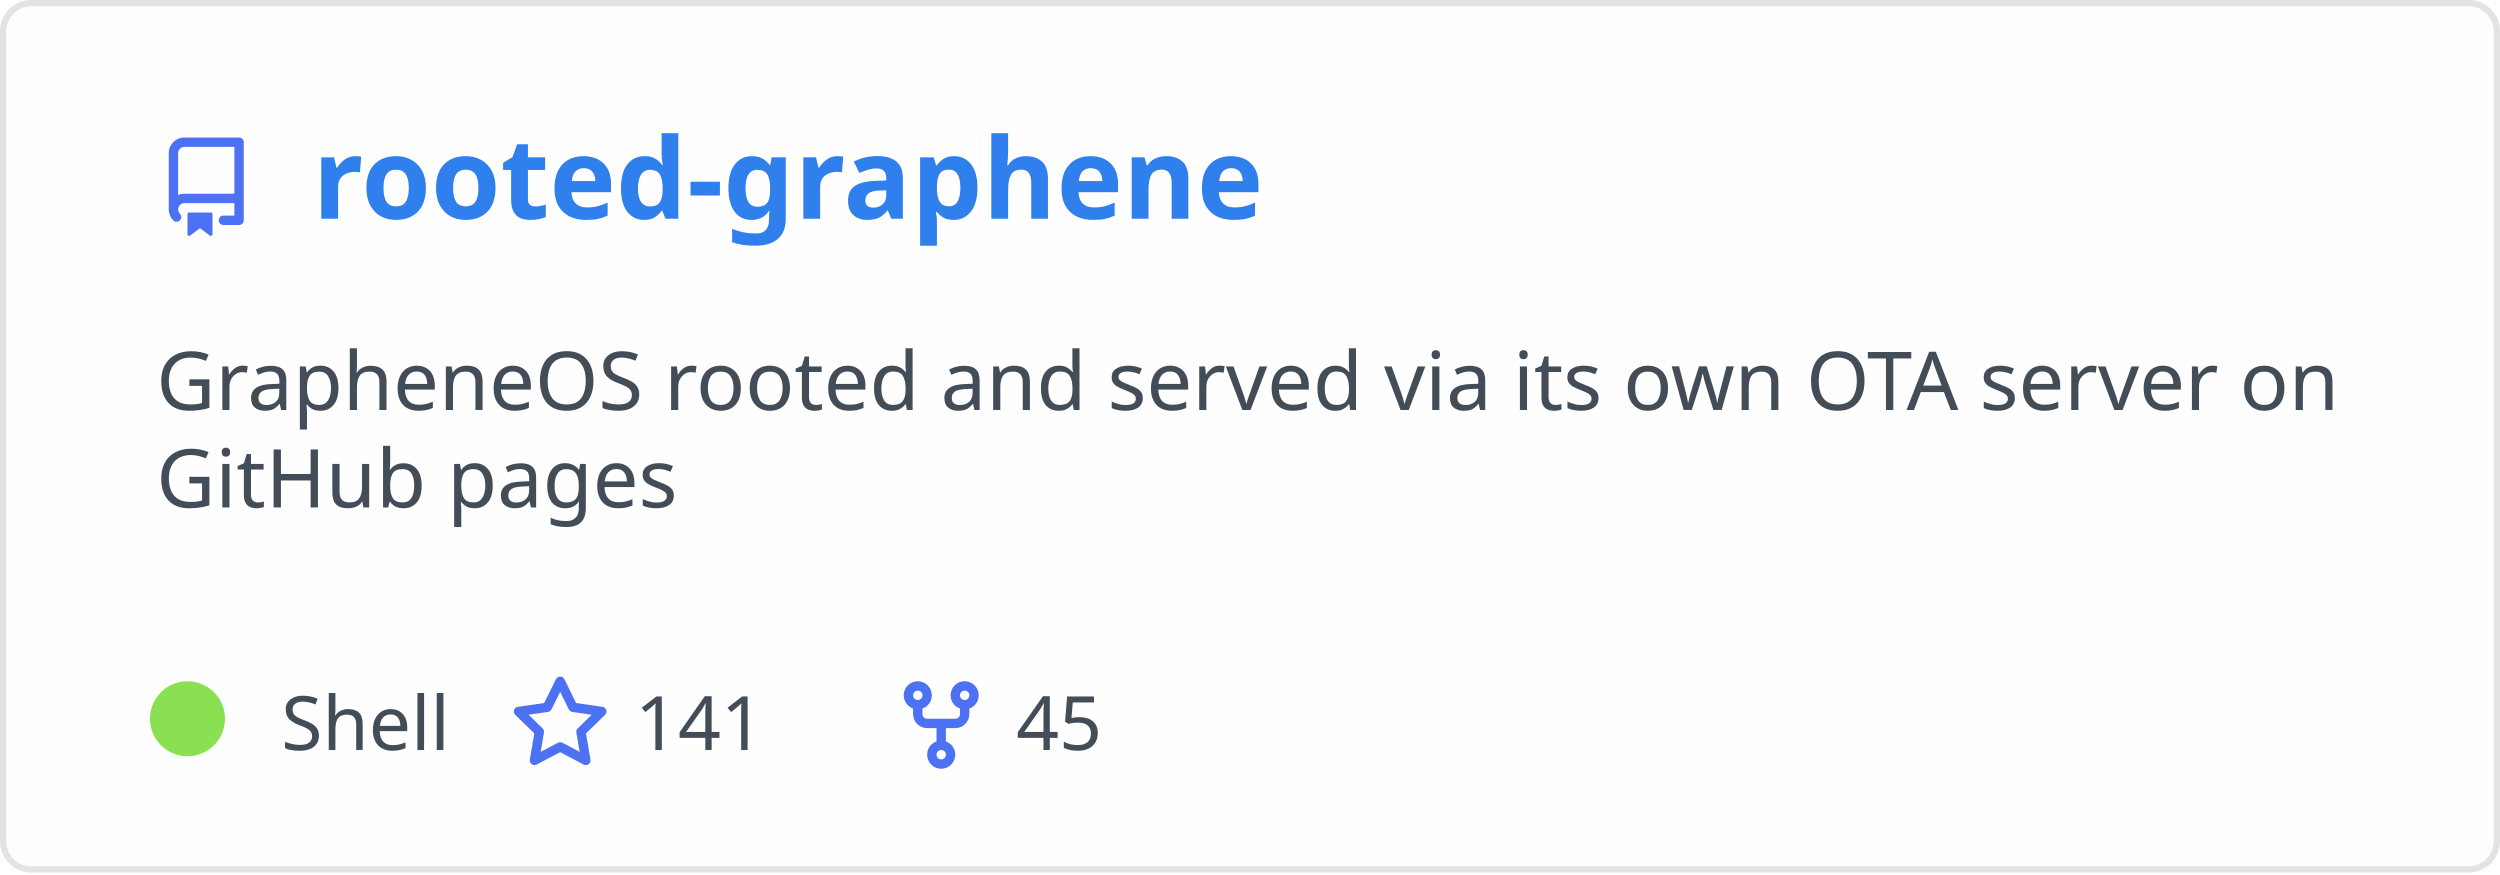
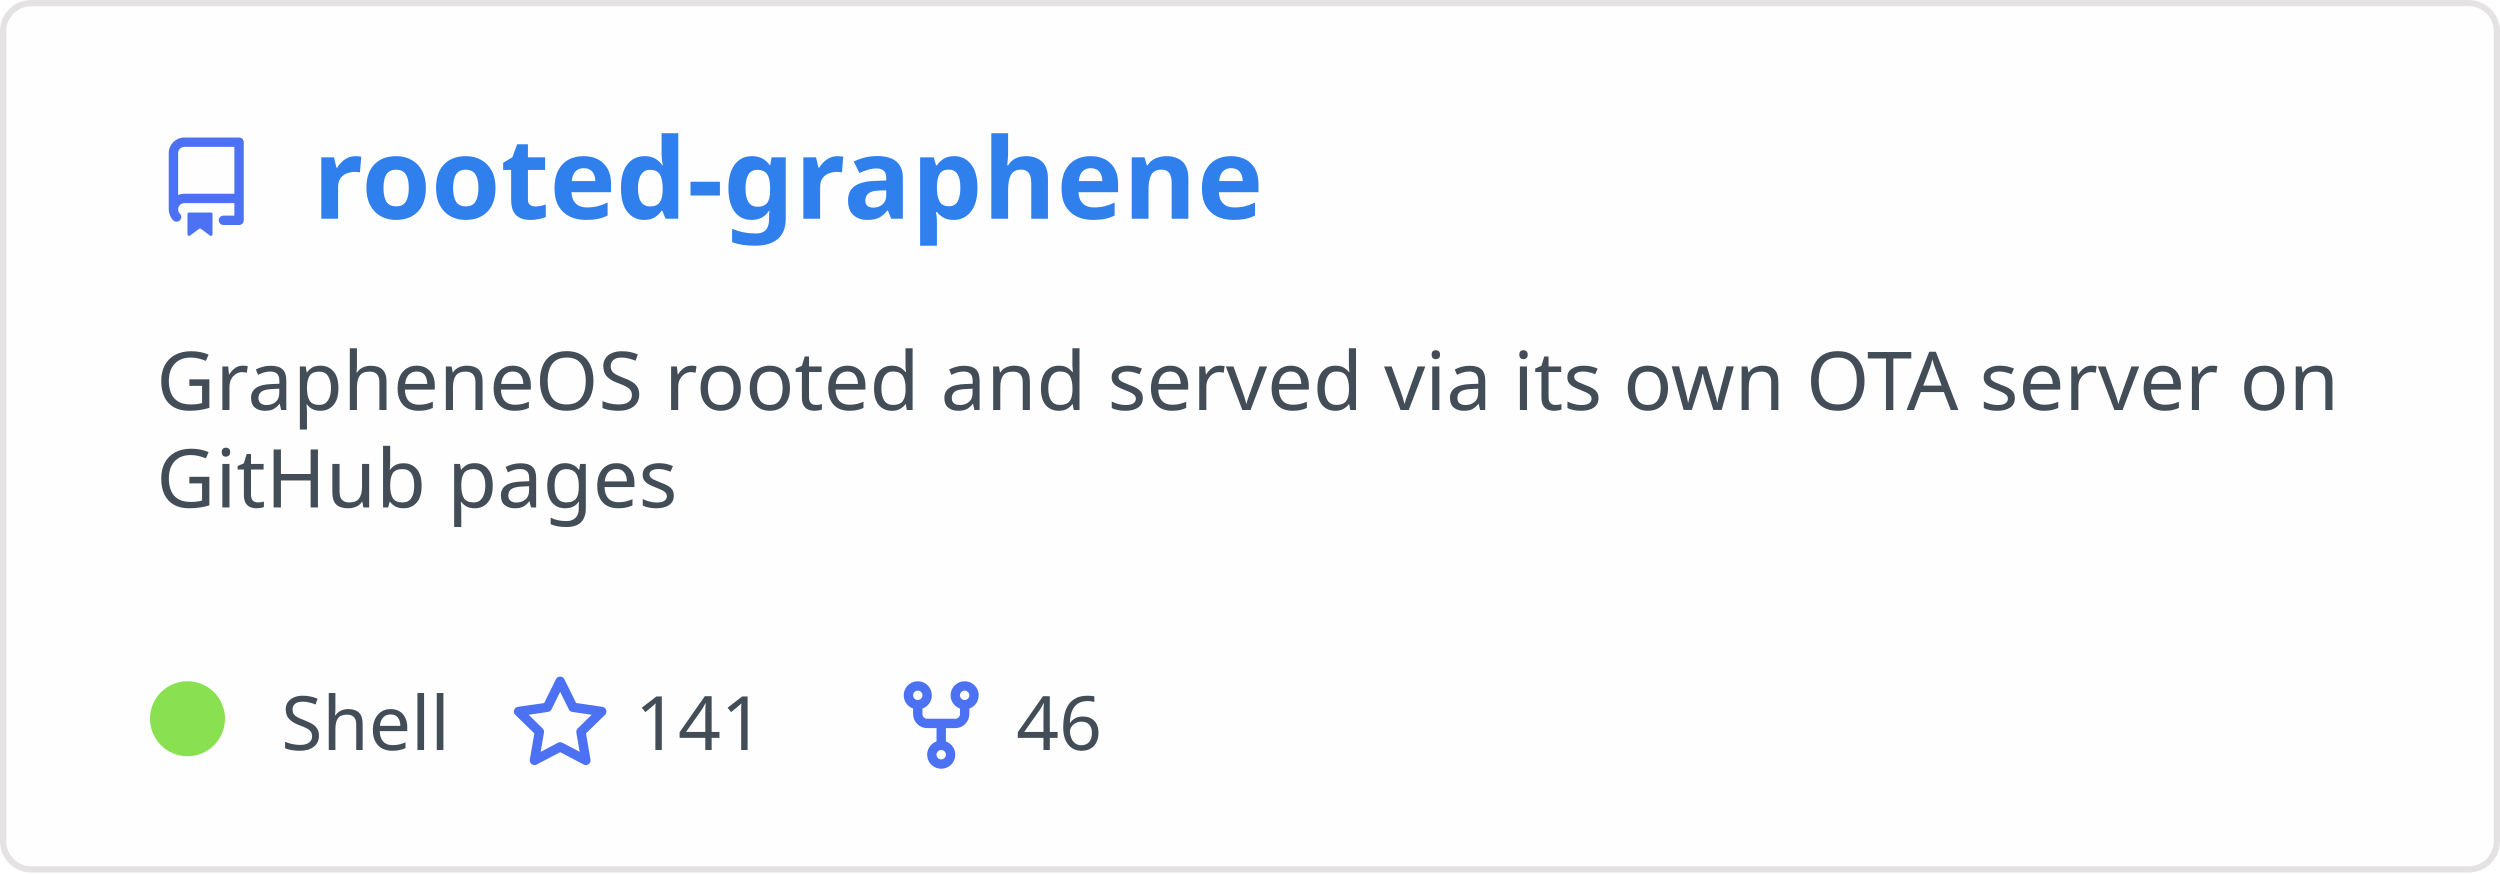
<svg xmlns="http://www.w3.org/2000/svg" width="400" height="140" viewBox="0 0 400 140" fill="none" role="img" aria-labelledby="descId">
  <style>
          .header {
            font: 600 18px 'Segoe UI', Ubuntu, Sans-Serif;
            fill: #2f80ed;
            animation: fadeInAnimation 0.8s ease-in-out forwards;
          }
          @supports(-moz-appearance: auto) {
            /* Selector detects Firefox */
            .header { font-size: 15.5px; }
          }
          
    .description { font: 400 13px 'Segoe UI', Ubuntu, Sans-Serif; fill: #434d58 }
    .gray { font: 400 12px 'Segoe UI', Ubuntu, Sans-Serif; fill: #434d58 }
    .icon { fill: #4c71f2 }
    .badge { font: 600 11px 'Segoe UI', Ubuntu, Sans-Serif; }
    .badge rect { opacity: 0.2 }
  

          
      /* Animations */
      @keyframes scaleInAnimation {
        from {
          transform: translate(-5px, 5px) scale(0);
        }
        to {
          transform: translate(-5px, 5px) scale(1);
        }
      }
      @keyframes fadeInAnimation {
        from {
          opacity: 0;
        }
        to {
          opacity: 1;
        }
      }
    
          * { animation-duration: 0s !important; animation-delay: 0s !important; }
        </style>
  <rect data-testid="card-bg" x="0.5" y="0.5" rx="4.5" height="99%" stroke="#e4e2e2" width="399" fill="#fffefe" stroke-opacity="1" />
  <g data-testid="card-title" transform="translate(25, 35)">
    <g transform="translate(0, 0)">
      <svg class="icon" x="0" y="-13" viewBox="0 0 16 16" version="1.1" width="16" height="16">
        <path fill-rule="evenodd" d="M2 2.5A2.5 2.5 0 014.5 0h8.75a.75.75 0 01.75.75v12.5a.75.75 0 01-.75.75h-2.5a.75.75 0 110-1.5h1.75v-2h-8a1 1 0 00-.714 1.7.75.75 0 01-1.072 1.05A2.495 2.495 0 012 11.5v-9zm10.5-1V9h-8c-.356 0-.694.074-1 .208V2.5a1 1 0 011-1h8zM5 12.25v3.25a.25.25 0 00.4.2l1.45-1.087a.25.25 0 01.3 0L8.6 15.7a.25.25 0 00.4-.2v-3.25a.25.25 0 00-.25-.25h-3.5a.25.25 0 00-.25.25z" />
      </svg>
    </g>
    <g transform="translate(25, 0)">
      <text x="0" y="0" class="header" data-testid="header">rooted-graphene</text>
    </g>
  </g>
  <g data-testid="main-card-body" transform="translate(0, 55)">
    <text class="description" x="25" y="-5">
      <tspan dy="1.2em" x="25">GrapheneOS rooted and served via its own OTA server on</tspan>
      <tspan dy="1.2em" x="25">GitHub pages</tspan>
    </text>
    <g transform="translate(30, 65)">
      <g transform="translate(0, 0)">
        <g data-testid="primary-lang">
          <circle data-testid="lang-color" cx="0" cy="-5" r="6" fill="#89e051" />
          <text data-testid="lang-name" class="gray" x="15">Shell</text>
        </g>
      </g>
      <g transform="translate(51.625, 0)">
        <g transform="translate(0, 0)">
          <svg class="icon" y="-12" viewBox="0 0 16 16" version="1.1" width="16" height="16">
            <path fill-rule="evenodd" d="M8 .25a.75.75 0 01.673.418l1.882 3.815 4.21.612a.75.75 0 01.416 1.279l-3.046 2.97.719 4.192a.75.75 0 01-1.088.791L8 12.347l-3.766 1.98a.75.75 0 01-1.088-.79l.72-4.194L.818 6.374a.75.75 0 01.416-1.28l4.21-.611L7.327.668A.75.75 0 018 .25zm0 2.445L6.615 5.5a.75.75 0 01-.564.41l-3.097.45 2.24 2.184a.75.75 0 01.216.664l-.528 3.084 2.769-1.456a.75.75 0 01.698 0l2.77 1.456-.53-3.084a.75.75 0 01.216-.664l2.24-2.183-3.096-.45a.75.75 0 01-.564-.41L8 2.694v.001z" />
          </svg>
        </g>
        <g transform="translate(20, 0)">
          <text data-testid="stargazers" class="gray">141</text>
        </g>
      </g>
      <g transform="translate(112.5938, 0)">
        <g transform="translate(0, 0)">
          <svg class="icon" y="-12" viewBox="0 0 16 16" version="1.1" width="16" height="16">
            <path fill-rule="evenodd" d="M5 3.25a.75.75 0 11-1.5 0 .75.75 0 011.5 0zm0 2.122a2.25 2.25 0 10-1.5 0v.878A2.25 2.25 0 005.75 8.5h1.5v2.128a2.251 2.251 0 101.5 0V8.5h1.5a2.25 2.25 0 002.25-2.25v-.878a2.25 2.25 0 10-1.5 0v.878a.75.75 0 01-.75.75h-4.5A.75.75 0 015 6.25v-.878zm3.75 7.378a.75.75 0 11-1.5 0 .75.75 0 011.5 0zm3-8.75a.75.75 0 100-1.5.75.75 0 000 1.5z" />
          </svg>
        </g>
        <g transform="translate(20, 0)">
-           <text data-testid="forkcount" class="gray">45</text>
+           <text data-testid="forkcount" class="gray">46</text>
        </g>
      </g>
    </g>
  </g>
</svg>
